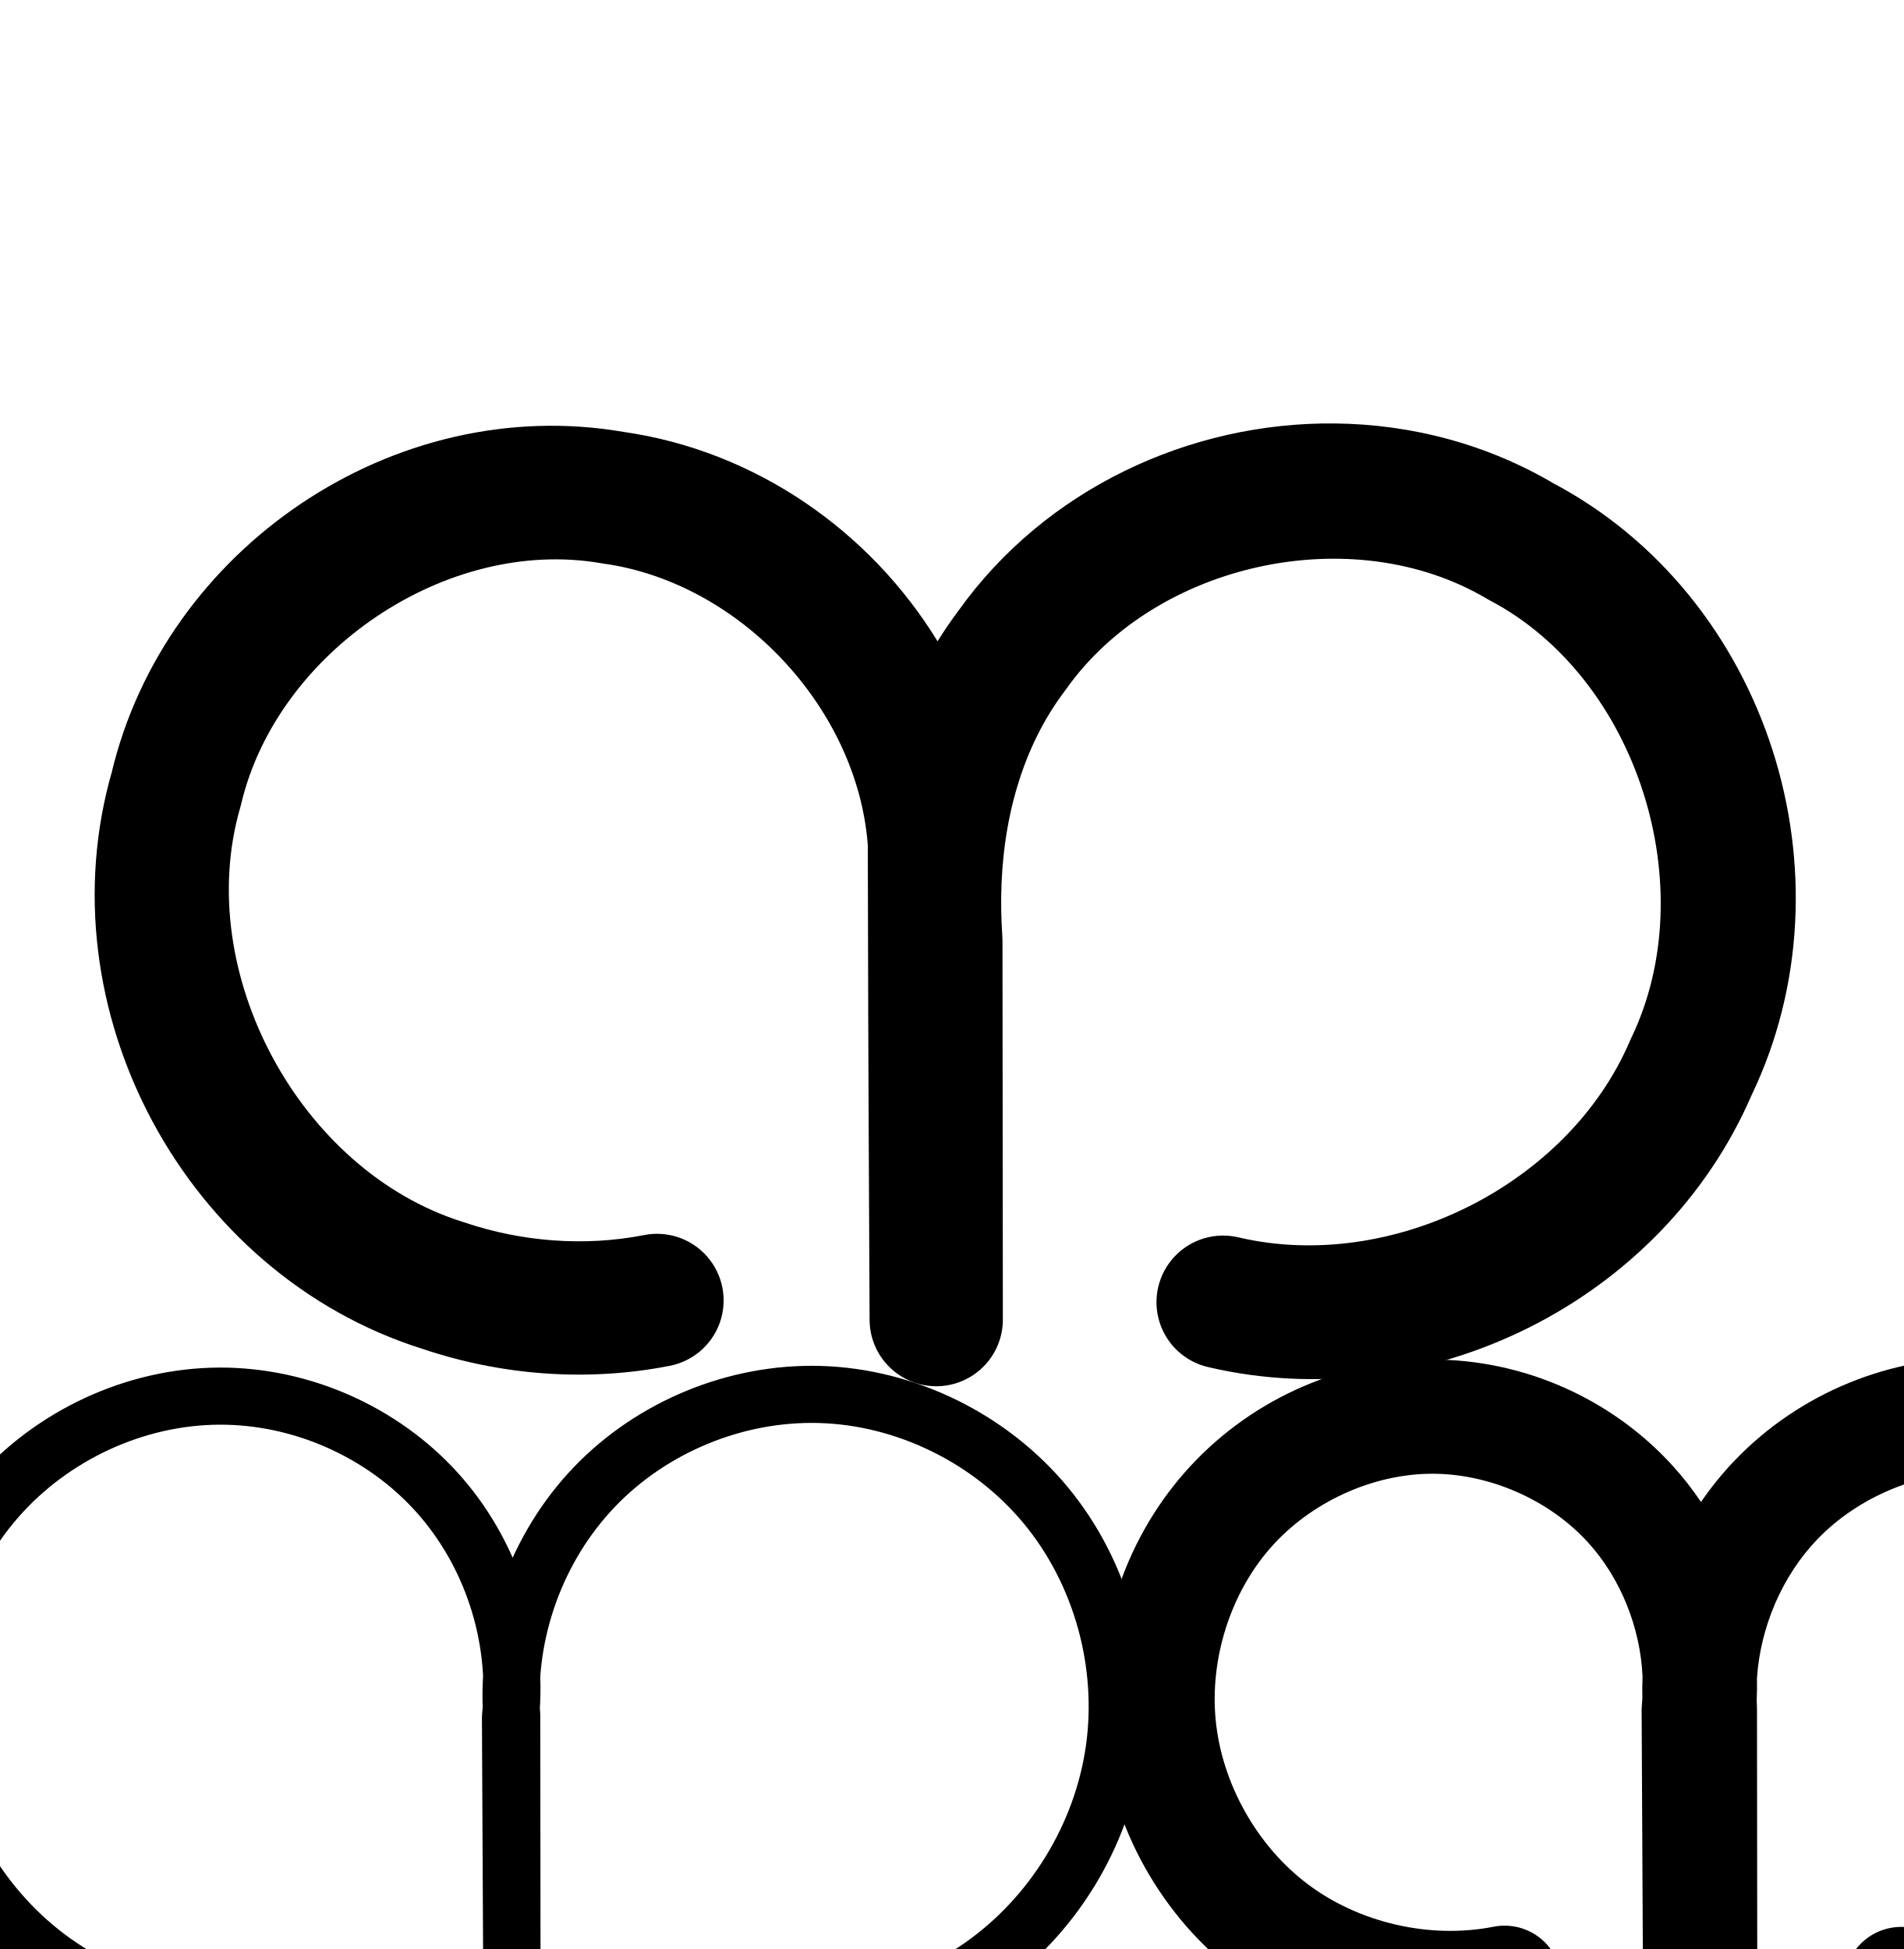
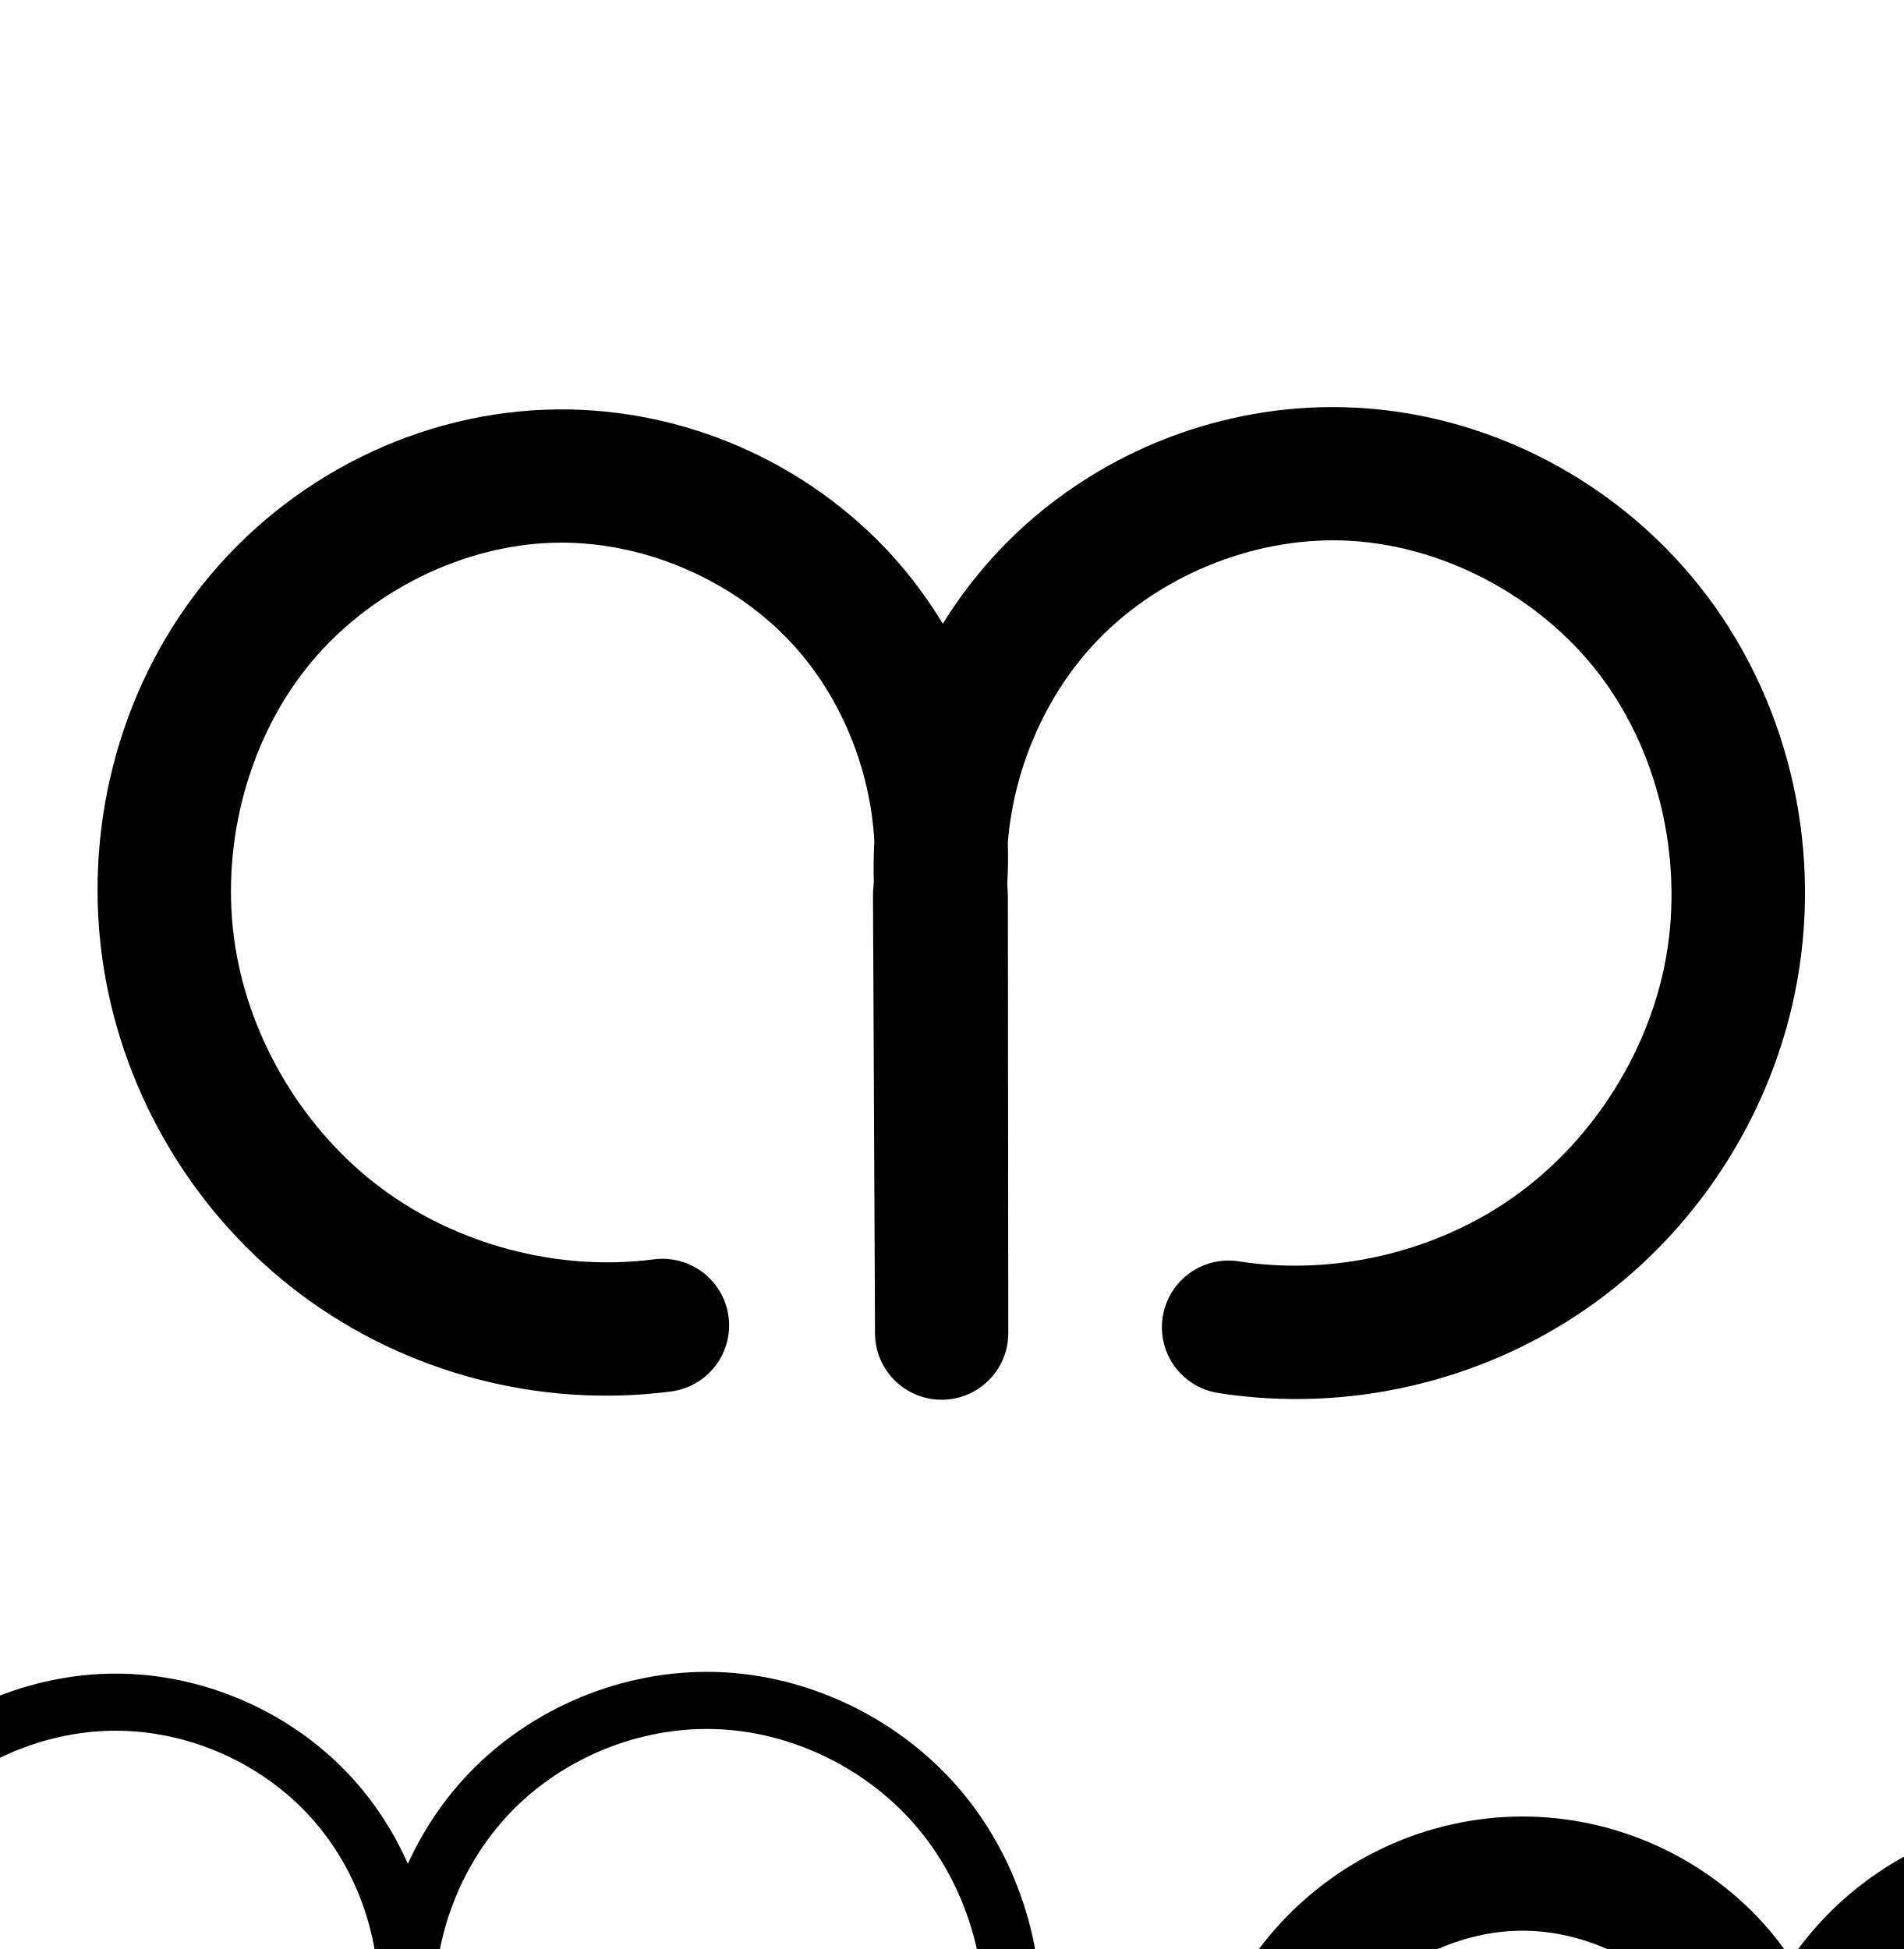
<svg xmlns="http://www.w3.org/2000/svg" width="2000" height="2048" id="svg2992" version="1.1">
  <defs id="defs5498">
    </defs>
  <g id="layer1" transform="translate(0,1048)">
-     <path style="color:#000000;font-style:normal;font-variant:normal;font-weight:normal;font-stretch:normal;font-size:medium;line-height:normal;font-family:sans-serif;text-indent:0;text-align:start;text-decoration:none;text-decoration-line:none;text-decoration-style:solid;text-decoration-color:#000000;letter-spacing:normal;word-spacing:normal;text-transform:none;direction:ltr;block-progression:tb;writing-mode:lr-tb;baseline-shift:baseline;text-anchor:start;clip-rule:nonzero;display:inline;overflow:visible;visibility:visible;opacity:1;isolation:auto;mix-blend-mode:normal;color-interpolation:sRGB;color-interpolation-filters:linearRGB;solid-color:#000000;solid-opacity:1;fill:#000000;fill-opacity:1;fill-rule:evenodd;stroke:none;stroke-width:140;stroke-linecap:round;stroke-linejoin:round;stroke-miterlimit:4;stroke-dasharray:none;stroke-dashoffset:0;stroke-opacity:1;color-rendering:auto;image-rendering:auto;shape-rendering:auto;text-rendering:auto;enable-background:accumulate" d="m 1402.357,-603.041 c -152.176,-1.564 -303.978,68.67 -395.476,196.979 -7.854,10.391 -15.039,21.077 -21.816,31.93 -70.924,-115.866 -191.276,-200.192 -330.078,-220.045 -241.254,-41.534 -482.277,122.648 -537.949,359.238 l 0.912,-3.473 c -72.881,251.163 76.731,529.387 325.971,607.807 82.637,27.811 172.189,34.82 258.791,17.986 A 70.007,70.007 0 1 0 675.996,249.953 c -61.798,12.013 -127.858,6.979 -188.287,-13.52 a 70.007,70.007 0 0 0 -1.529,-0.498 C 314.765,182.152 202.334,-26.851 252.402,-199.396 a 70.007,70.007 0 0 0 0.912,-3.475 c 37.748,-160.416 216.195,-281.52 378.492,-253.26 a 70.007,70.007 0 0 0 2.334,0.367 c 143.103,19.967 266.755,151.77 277.635,295.807 -0.007,17.738 0.113,35.479 0.133,53.219 -0.049,5.025 -0.032,10.038 0.039,15.047 0.215,143.923 1.059,287.878 1.727,431.51 a 70.007,70.007 0 0 0 140,-0.395 l -0.389,-398.953 a 70.007,70.007 0 0 0 -0.18,-4.965 c -0.682,-9.467 -1.023,-18.927 -1.162,-28.367 -0.01,-4.098 -0.025,-8.204 -0.029,-12.301 0.86,-79.993 21.727,-157.373 67.029,-217.023 a 70.007,70.007 0 0 0 1.367,-1.865 c 94.329,-133.113 301.574,-178.108 441.984,-94.746 a 70.007,70.007 0 0 0 3.139,1.756 c 155.194,81.662 224.464,301.891 148.492,459.732 a 70.007,70.007 0 0 0 -1.322,2.914 C 1648.08,197.013 1462.199,289.646 1301.906,252.369 a 70.007,70.007 0 1 0 -31.713,136.361 c 229.411,53.351 476.243,-68.851 570.144,-285.906 110.234,-229.842 17.879,-524.003 -209.711,-643.76 l 3.139,1.756 c -71.439,-42.413 -151.472,-63.04 -231.408,-63.861 z" id="path4370-9-0" />
-     <path style="fill:none;fill-rule:evenodd;stroke:#000000;stroke-width:140;stroke-linecap:round;stroke-linejoin:round;stroke-miterlimit:4;stroke-dasharray:none;stroke-opacity:1" d="m -884.257,314.74 c 116.993,25.529 244.174,0.222 342.483,-68.148 98.309,-68.37 166.294,-178.794 183.076,-297.358 16.718,-118.116 -17.749,-242.829 -93.731,-334.794 -75.982,-91.965 -192.526,-149.457 -311.78,-152.523 -114.389,-2.941 -229.186,44.217 -308.474,126.72 -79.289,82.503 -121.851,199.082 -114.37,313.263 l 0.419,431.782 -2.141,-429.452 c 10.899,-111.162 -27.263,-226.251 -102.419,-308.879 -75.156,-82.628 -186.125,-131.494 -297.819,-131.148 -115.602,0.358 -229.673,53.335 -305.894,140.25 -76.222,86.914 -113.81,206.104 -103.05,321.204 11.286,120.727 75.6,235.544 172.653,308.23 97.053,72.686 225.325,102.102 344.352,78.969" id="path4370-9-0-9" />
-     <path style="color:#000000;font-style:normal;font-variant:normal;font-weight:normal;font-stretch:normal;font-size:medium;line-height:normal;font-family:sans-serif;text-indent:0;text-align:start;text-decoration:none;text-decoration-line:none;text-decoration-style:solid;text-decoration-color:#000000;letter-spacing:normal;word-spacing:normal;text-transform:none;direction:ltr;block-progression:tb;writing-mode:lr-tb;baseline-shift:baseline;text-anchor:start;white-space:normal;clip-rule:nonzero;display:inline;overflow:visible;visibility:visible;opacity:1;isolation:auto;mix-blend-mode:normal;color-interpolation:sRGB;color-interpolation-filters:linearRGB;solid-color:#000000;solid-opacity:1;fill:#000000;fill-opacity:1;fill-rule:evenodd;stroke:none;stroke-width:120;stroke-linecap:round;stroke-linejoin:round;stroke-miterlimit:4;stroke-dasharray:none;stroke-dashoffset:0;stroke-opacity:1;color-rendering:auto;image-rendering:auto;shape-rendering:auto;text-rendering:auto;enable-background:accumulate" d="m 2084.052,379.022 c -97.708,-2.512 -193.361,36.782 -261.088,107.254 -13.176,13.71 -25.091,28.453 -35.754,43.988 -9.005,-13.316 -18.9,-26.085 -29.809,-38.078 -64.553,-70.971 -157.45,-111.879 -253.387,-111.582 -99.262,0.308 -194.361,44.611 -259.4,118.775 -64.924,74.032 -95.99,172.938 -86.883,270.355 9.551,102.17 62.694,197.042 144.828,258.555 82.134,61.513 188.123,85.819 288.854,66.242 A 60.006,60.006 0 1 0 1568.521,976.735 c -66.18,12.862 -140.065,-4.082 -194.027,-44.496 -53.962,-40.414 -91.006,-106.547 -97.281,-173.672 -5.982,-63.986 15.662,-132.219 57.623,-180.066 41.845,-47.715 106.708,-77.702 169.553,-77.896 60.691,-0.188 123.404,27.429 164.242,72.326 34.235,37.638 54.853,89.433 57.16,140.783 -0.333,7.578 -0.375,15.179 -0.207,22.791 -0.145,2.258 -0.25,4.521 -0.471,6.768 a 60.006,60.006 0 0 0 -0.285,6.154 l 1.5,300.682 0,0.186 0,0.242 a 60.006,60.006 0 0 0 119.998,-0.357 l 0,-0.242 0,-0.058 -0.293,-302.441 a 60.006,60.006 0 0 0 -0.129,-3.865 c -0.111,-1.697 -0.122,-3.404 -0.191,-5.105 0.372,-7.676 0.438,-15.344 0.287,-22.998 3.512,-53.755 26.491,-107.549 63.484,-146.041 43.459,-45.221 108.784,-72.057 171.482,-70.445 65.353,1.68 131.984,34.456 173.891,85.178 41.984,50.816 61.861,122.43 52.564,188.113 -9.34,65.986 -48.5,129.59 -103.213,167.641 -54.713,38.051 -127.969,52.628 -193.08,38.42 a 60.006,60.006 0 1 0 -25.584,117.242 c 98.947,21.591 204.035,0.68 287.18,-57.145 83.145,-57.824 139.32,-149.064 153.514,-249.34 14.147,-99.949 -14.307,-203.22 -78.871,-281.365 -64.642,-78.24 -161.442,-126.084 -263.316,-128.703 z" id="path4370-9-0-9-8" />
+     <path style="fill:none;fill-rule:evenodd;stroke:#000000;stroke-width:140;stroke-linecap:round;stroke-linejoin:round;stroke-miterlimit:4;stroke-dasharray:none;stroke-opacity:1" d="m -884.257,346.74 c 116.355,18.014 239.245,-10.376 335.908,-77.601 96.663,-67.225 166.046,-172.554 189.651,-287.904 25.436,-124.299 -3.272,-259.277 -79.473,-360.72 -76.201,-101.442 -199.215,-166.932 -326.037,-170.596 -115.179,-3.328 -230.912,44.305 -310.38,127.746 -79.468,83.44 -121.403,201.357 -112.465,316.238 l 0.419,459.782 -2.141,-461.452 c 11.457,-111.267 -26.513,-226.717 -101.776,-309.463 -75.264,-82.746 -186.61,-131.455 -298.462,-130.563 -122.971,0.98 -243.374,61.897 -319.805,158.236 -76.431,96.339 -108.398,225.76 -89.14,347.218 18.651,117.631 84.64,227.066 179.969,298.461 95.329,71.395 218.909,103.932 337.036,88.738" id="path4370-9-0-9" />
+     <path style="color:#000000;font-style:normal;font-variant:normal;font-weight:normal;font-stretch:normal;font-size:medium;line-height:normal;font-family:sans-serif;text-indent:0;text-align:start;text-decoration:none;text-decoration-line:none;text-decoration-style:solid;text-decoration-color:#000000;letter-spacing:normal;word-spacing:normal;text-transform:none;direction:ltr;block-progression:tb;writing-mode:lr-tb;baseline-shift:baseline;text-anchor:start;white-space:normal;clip-rule:nonzero;display:inline;overflow:visible;visibility:visible;opacity:1;isolation:auto;mix-blend-mode:normal;color-interpolation:sRGB;color-interpolation-filters:linearRGB;solid-color:#000000;solid-opacity:1;fill:#000000;fill-opacity:1;fill-rule:evenodd;stroke:none;stroke-width:120;stroke-linecap:round;stroke-linejoin:round;stroke-miterlimit:4;stroke-dasharray:none;stroke-dashoffset:0;stroke-opacity:1;color-rendering:auto;image-rendering:auto;shape-rendering:auto;text-rendering:auto;enable-background:accumulate" d="m 2178.766,859.199 c -97.708,-2.512 -193.361,36.782 -261.088,107.254 -13.176,13.71 -25.091,28.453 -35.754,43.988 -9.005,-13.316 -18.9,-26.085 -29.809,-38.078 -64.553,-70.971 -157.45,-111.879 -253.387,-111.582 -99.262,0.308 -194.361,44.611 -259.4,118.775 -64.924,74.032 -95.99,172.938 -86.883,270.355 9.551,102.17 62.694,197.042 144.828,258.555 82.134,61.513 188.123,85.819 288.854,66.242 a 60.006,60.006 0 1 0 -22.893,-117.797 c -66.18,12.862 -140.065,-4.082 -194.027,-44.496 -53.962,-40.414 -91.006,-106.547 -97.281,-173.672 -5.982,-63.986 15.662,-132.219 57.623,-180.066 41.845,-47.715 106.708,-77.702 169.553,-77.897 60.691,-0.188 123.404,27.429 164.242,72.326 34.235,37.638 54.853,89.433 57.16,140.783 -0.333,7.578 -0.375,15.179 -0.207,22.791 -0.145,2.258 -0.25,4.521 -0.471,6.768 a 60.006,60.006 0 0 0 -0.285,6.154 l 1.5,300.682 0,0.186 0,0.242 a 60.006,60.006 0 0 0 119.998,-0.357 l 0,-0.242 0,-0.058 -0.293,-302.441 a 60.006,60.006 0 0 0 -0.129,-3.865 c -0.111,-1.696 -0.122,-3.404 -0.191,-5.106 0.372,-7.676 0.438,-15.344 0.287,-22.998 3.512,-53.755 26.491,-107.549 63.484,-146.041 43.459,-45.221 108.784,-72.057 171.482,-70.445 65.353,1.68 131.984,34.456 173.891,85.178 41.984,50.816 61.861,122.43 52.564,188.113 -9.34,65.986 -48.5,129.59 -103.213,167.641 -54.713,38.051 -127.969,52.628 -193.08,38.42 a 60.006,60.006 0 1 0 -25.584,117.242 c 98.947,21.591 204.035,0.68 287.18,-57.145 83.145,-57.824 139.32,-149.064 153.514,-249.34 14.147,-99.949 -14.307,-203.22 -78.871,-281.365 -64.642,-78.24 -161.442,-126.084 -263.316,-128.703 z" id="path4370-9-0-9-8" />
    <path style="fill:none;fill-rule:evenodd;stroke:#000000;stroke-width:120;stroke-linecap:round;stroke-linejoin:round;stroke-miterlimit:4;stroke-dasharray:none;stroke-opacity:1" d="m -966.944,1239.435 c 82.029,17.899 171.201,0.156 240.13,-47.782 68.929,-47.937 116.596,-125.361 128.363,-208.491 11.722,-82.816 -12.444,-170.258 -65.719,-234.739 -53.274,-64.481 -134.989,-104.791 -218.603,-106.94 -80.203,-2.062 -160.692,31.003 -216.286,88.849 -55.593,57.846 -85.435,139.585 -80.19,219.643 l 0.294,302.742 -1.501,-301.109 c 7.642,-77.941 -19.115,-158.635 -71.811,-216.569 -52.695,-57.934 -130.5,-92.196 -208.815,-91.954 -81.053,0.251 -161.034,37.396 -214.476,98.336 -53.442,60.94 -79.797,144.509 -72.253,225.211 7.913,84.647 53.006,165.151 121.055,216.114 68.048,50.963 157.986,71.588 241.441,55.369" id="path4370-9-0-9-8-3" />
    <path style="fill:none;fill-rule:evenodd;stroke:#000000;stroke-width:70;stroke-linecap:round;stroke-linejoin:round;stroke-miterlimit:4;stroke-dasharray:none;stroke-opacity:1" d="m -3080.253,349.261 c 126.244,27.082 263.255,-0.519 369.166,-74.369 105.912,-73.85 179.177,-192.87 197.409,-320.693 18.189,-127.522 -18.81,-262.236 -100.707,-361.662 -81.897,-99.426 -207.683,-161.683 -336.451,-165.06 -123.548,-3.24 -247.559,47.76 -333.081,136.982 -85.522,89.221 -131.229,215.28 -122.763,338.58 l 0.452,466.697 -2.308,-464.179 c 12.159,-120.038 -28.797,-244.493 -109.864,-333.853 -81.067,-89.359 -200.958,-142.204 -321.61,-141.756 -124.813,0.463 -247.917,57.84 -330.071,151.804 -82.154,93.964 -122.532,222.704 -110.789,346.964 12.302,130.173 81.611,253.941 186.169,332.452 104.558,78.511 242.746,110.549 371.184,86.057" id="path4370-9-0-9-1" />
    <path style="color:#000000;font-style:normal;font-variant:normal;font-weight:normal;font-stretch:normal;font-size:medium;line-height:normal;font-family:sans-serif;text-indent:0;text-align:start;text-decoration:none;text-decoration-line:none;text-decoration-style:solid;text-decoration-color:#000000;letter-spacing:normal;word-spacing:normal;text-transform:none;direction:ltr;block-progression:tb;writing-mode:lr-tb;baseline-shift:baseline;text-anchor:start;white-space:normal;clip-rule:nonzero;display:inline;overflow:visible;visibility:visible;opacity:1;isolation:auto;mix-blend-mode:normal;color-interpolation:sRGB;color-interpolation-filters:linearRGB;solid-color:#000000;solid-opacity:1;fill:#000000;fill-opacity:1;fill-rule:evenodd;stroke:none;stroke-width:70;stroke-linecap:round;stroke-linejoin:round;stroke-miterlimit:4;stroke-dasharray:none;stroke-dashoffset:0;stroke-opacity:1;color-rendering:auto;image-rendering:auto;shape-rendering:auto;text-rendering:auto;enable-background:accumulate" d="m -2909.002,430.305 c -133.783,-3.509 -266.658,51.137 -359.266,147.75 -41.129,42.908 -73.595,93.423 -96.24,147.996 -20.477,-51.22 -49.764,-98.942 -87.055,-140.047 -87.992,-96.992 -216.705,-153.726 -347.662,-153.24 -135.454,0.503 -267.378,62.076 -356.289,163.768 -88.841,101.612 -131.949,239.298 -119.285,373.295 13.265,140.363 87.255,272.489 199.998,357.147 112.743,84.657 260.263,118.859 398.756,92.449 a 35.004,35.004 0 1 0 -13.111,-68.762 c -118.385,22.575 -247.24,-7.299 -343.613,-79.664 -96.373,-72.365 -161,-187.775 -172.34,-307.758 -10.823,-114.524 26.825,-234.317 102.293,-320.633 75.398,-86.236 189.679,-139.418 303.852,-139.842 110.346,-0.41 221.416,48.547 295.559,130.273 62.154,68.512 98.733,160.618 102.43,253.289 -0.697,13.118 -0.837,26.265 -0.432,39.426 -0.297,4.702 -0.559,9.409 -1.033,14.094 a 35.004,35.004 0 0 0 -0.178,3.701 l 2.307,463.727 0,0.312 0,0 0,0.141 a 35.004,35.004 0 0 0 69.998,-0.209 l 0,-0.141 0,-0.033 -0.451,-466.523 a 35.004,35.004 0 0 0 -0.082,-2.363 c -0.264,-3.846 -0.326,-7.705 -0.475,-11.559 0.746,-13.187 0.856,-26.377 0.463,-39.549 5.95,-96.353 46.472,-191.322 113.123,-260.855 78.437,-81.83 193.586,-129.185 306.899,-126.213 118.096,3.097 235.078,60.939 310.351,152.324 75.322,91.444 109.84,216.925 93.074,334.467 -16.81,117.853 -85.128,228.836 -182.779,296.926 -97.651,68.09 -225.409,93.827 -341.807,68.858 a 35.004,35.004 0 1 0 -14.682,68.441 c 136.09,29.194 282.353,-0.269 396.525,-79.879 114.172,-79.61 192.387,-206.669 212.041,-344.461 19.613,-137.501 -19.87,-281.449 -108.342,-388.857 -88.52,-107.467 -223.108,-174.138 -362.549,-177.795 z" id="path4370-9-0-9-1-6" />
-     <path style="fill:none;fill-rule:evenodd;stroke:#000000;stroke-width:60;stroke-linecap:round;stroke-linejoin:round;stroke-miterlimit:4;stroke-dasharray:none;stroke-opacity:1" d="m 769.026,1071.274 c 89.512,19.077 186.596,-0.571 261.645,-52.953 75.049,-52.382 126.971,-136.736 139.932,-227.335 12.937,-90.435 -13.245,-185.99 -71.288,-256.537 -58.043,-70.547 -147.236,-114.748 -238.56,-117.161 -87.63,-2.315 -175.596,33.876 -236.224,97.19 -60.629,63.314 -92.977,152.764 -86.869,240.212 l 0.32,331.112 -1.636,-329.326 C 545.074,671.341 516.095,583.026 458.624,519.614 401.153,456.202 316.106,418.702 230.526,419.04 142.01,419.389 54.722,460.128 -3.503,526.799 -61.728,593.471 -90.308,684.785 -81.946,772.906 c 8.756,92.27 57.874,179.993 131.964,235.681 74.09,55.688 172.009,78.483 263.076,61.243" id="path4370-9-0-9-8-3-3" />
-     <path style="color:#000000;font-style:normal;font-variant:normal;font-weight:normal;font-stretch:normal;font-size:medium;line-height:normal;font-family:sans-serif;text-indent:0;text-align:start;text-decoration:none;text-decoration-line:none;text-decoration-style:solid;text-decoration-color:#000000;letter-spacing:normal;word-spacing:normal;text-transform:none;direction:ltr;block-progression:tb;writing-mode:lr-tb;baseline-shift:baseline;text-anchor:start;white-space:normal;clip-rule:nonzero;display:inline;overflow:visible;visibility:visible;opacity:1;isolation:auto;mix-blend-mode:normal;color-interpolation:sRGB;color-interpolation-filters:linearRGB;solid-color:#000000;solid-opacity:1;fill:#000000;fill-opacity:1;fill-rule:evenodd;stroke:none;stroke-width:60;stroke-linecap:round;stroke-linejoin:round;stroke-miterlimit:4;stroke-dasharray:none;stroke-dashoffset:0;stroke-opacity:1;color-rendering:auto;image-rendering:auto;shape-rendering:auto;text-rendering:auto;enable-background:accumulate" d="m 621.547,1011.297 c -96.412,-2.548 -191.979,36.773 -258.684,106.432 -26.695,27.878 -48.237,60.207 -64.162,95.074 -14.375,-32.508 -33.809,-62.812 -57.848,-89.336 -63.409,-69.964 -156.024,-110.798 -250.445,-110.426 -97.643,0.385 -192.494,44.726 -256.508,118.025 -63.953,73.23 -94.867,172.213 -85.713,268.674 9.584,100.995 62.71,195.875 143.805,256.828 81.095,60.953 187.004,85.609 286.682,66.738 a 30.003,30.003 0 1 0 -11.16,-58.953 c -82.457,15.61 -172.386,-5.325 -239.471,-55.748 -67.085,-50.423 -112.195,-130.987 -120.123,-214.533 -7.571,-79.78 18.677,-163.427 71.174,-223.539 52.436,-60.043 132.162,-97.181 211.551,-97.494 76.738,-0.303 154.217,33.86 205.75,90.721 42.941,47.38 68.346,111.144 71.125,175.256 -0.524,9.684 -0.636,19.391 -0.326,29.109 -0.205,3.1 -0.375,6.203 -0.691,9.291 a 30.003,30.003 0 0 0 -0.156,3.207 l 1.637,329.207 0,0.119 a 30.003,30.003 0 0 0 60,-0.178 l 0,-0.119 0,-0.029 -0.32,-330.965 a 30.003,30.003 0 0 0 -0.074,-2.061 c -0.174,-2.493 -0.21,-4.994 -0.314,-7.492 0.564,-9.746 0.647,-19.491 0.348,-29.223 4.336,-66.714 32.482,-132.523 78.576,-180.658 54.553,-56.969 134.917,-90.031 213.766,-87.947 82.17,2.171 163.817,42.58 216.186,106.231 52.411,63.702 76.472,151.343 64.758,233.228 -11.739,82.065 -59.425,159.537 -127.404,206.984 -67.979,47.447 -157.143,65.493 -238.223,48.213 a 30.003,30.003 0 1 0 -12.506,58.682 c 97.944,20.875 202.949,-0.379 285.068,-57.695 l 0,0 c 82.119,-57.317 138.278,-148.553 152.459,-247.688 14.16,-98.985 -14.143,-202.453 -77.818,-279.846 -63.717,-77.444 -160.457,-125.437 -260.936,-128.092 z" id="path4370-9-0-9-8-3-3-5" />
+     <path style="fill:none;fill-rule:evenodd;stroke:#000000;stroke-width:60;stroke-linecap:round;stroke-linejoin:round;stroke-miterlimit:4;stroke-dasharray:none;stroke-opacity:1" d="m 658.894,1392.86 c 89.512,19.077 186.596,-0.571 261.645,-52.953 75.049,-52.382 126.971,-136.736 139.932,-227.335 12.937,-90.435 -13.245,-185.99 -71.288,-256.537 C 931.14,785.487 841.947,741.286 750.623,738.873 662.992,736.557 575.027,772.749 514.398,836.062 453.77,899.376 421.421,988.826 427.53,1076.274 l 0.32,331.112 -1.636,-329.326 C 434.942,992.927 405.963,904.612 348.492,841.2 291.021,777.788 205.974,740.288 120.394,740.626 c -88.516,0.349 -175.804,41.088 -234.029,107.759 -58.225,66.671 -86.805,157.986 -78.443,246.107 8.756,92.27 57.874,179.993 131.964,235.681 74.09,55.688 172.009,78.483 263.076,61.243" id="path4370-9-0-9-8-3-3" />
+     <path style="color:#000000;font-style:normal;font-variant:normal;font-weight:normal;font-stretch:normal;font-size:medium;line-height:normal;font-family:sans-serif;text-indent:0;text-align:start;text-decoration:none;text-decoration-line:none;text-decoration-style:solid;text-decoration-color:#000000;letter-spacing:normal;word-spacing:normal;text-transform:none;direction:ltr;block-progression:tb;writing-mode:lr-tb;baseline-shift:baseline;text-anchor:start;white-space:normal;clip-rule:nonzero;display:inline;overflow:visible;visibility:visible;opacity:1;isolation:auto;mix-blend-mode:normal;color-interpolation:sRGB;color-interpolation-filters:linearRGB;solid-color:#000000;solid-opacity:1;fill:#000000;fill-opacity:1;fill-rule:evenodd;stroke:none;stroke-width:60;stroke-linecap:round;stroke-linejoin:round;stroke-miterlimit:4;stroke-dasharray:none;stroke-dashoffset:0;stroke-opacity:1;color-rendering:auto;image-rendering:auto;shape-rendering:auto;text-rendering:auto;enable-background:accumulate" d="m 841.811,1555.35 c -96.412,-2.548 -191.979,36.773 -258.684,106.432 -26.695,27.878 -48.237,60.207 -64.162,95.074 -14.375,-32.508 -33.809,-62.812 -57.848,-89.336 -63.409,-69.964 -156.024,-110.798 -250.445,-110.426 -97.643,0.385 -192.494,44.726 -256.508,118.025 -63.953,73.23 -94.867,172.213 -85.713,268.674 9.584,100.995 62.71,195.875 143.805,256.828 81.095,60.953 187.004,85.609 286.682,66.738 a 30.003,30.003 0 1 0 -11.16,-58.953 c -82.457,15.61 -172.386,-5.325 -239.471,-55.748 -67.085,-50.423 -112.195,-130.987 -120.123,-214.533 -7.571,-79.78 18.677,-163.427 71.174,-223.539 52.436,-60.043 132.162,-97.181 211.551,-97.494 76.738,-0.303 154.217,33.86 205.75,90.721 42.941,47.38 68.346,111.144 71.125,175.256 -0.524,9.684 -0.636,19.391 -0.326,29.109 -0.205,3.1 -0.375,6.203 -0.691,9.291 a 30.003,30.003 0 0 0 -0.156,3.207 l 1.637,329.207 0,0.119 a 30.003,30.003 0 0 0 60,-0.178 l 0,-0.119 0,-0.029 -0.32,-330.965 a 30.003,30.003 0 0 0 -0.074,-2.061 c -0.174,-2.493 -0.21,-4.994 -0.314,-7.492 0.564,-9.746 0.647,-19.491 0.348,-29.223 4.336,-66.714 32.482,-132.523 78.576,-180.658 54.553,-56.969 134.917,-90.031 213.766,-87.947 82.17,2.171 163.817,42.58 216.186,106.231 52.411,63.702 76.472,151.343 64.758,233.228 -11.739,82.065 -59.425,159.537 -127.404,206.984 -67.979,47.447 -157.143,65.493 -238.223,48.213 a 30.003,30.003 0 1 0 -12.506,58.682 c 97.944,20.875 202.949,-0.379 285.068,-57.695 l 0,0 c 82.119,-57.317 138.278,-148.553 152.459,-247.688 14.16,-98.985 -14.143,-202.453 -77.818,-279.846 -63.717,-77.444 -160.457,-125.437 -260.936,-128.092 z" id="path4370-9-0-9-8-3-3-5" />
+     <path style="color:#000000;font-style:normal;font-variant:normal;font-weight:normal;font-stretch:normal;font-size:medium;line-height:normal;font-family:sans-serif;text-indent:0;text-align:start;text-decoration:none;text-decoration-line:none;text-decoration-style:solid;text-decoration-color:#000000;letter-spacing:normal;word-spacing:normal;text-transform:none;direction:ltr;block-progression:tb;writing-mode:lr-tb;baseline-shift:baseline;text-anchor:start;white-space:normal;clip-rule:nonzero;display:inline;overflow:visible;visibility:visible;opacity:1;isolation:auto;mix-blend-mode:normal;color-interpolation:sRGB;color-interpolation-filters:linearRGB;solid-color:#000000;solid-opacity:1;fill:#000000;fill-opacity:1;fill-rule:evenodd;stroke:none;stroke-width:140;stroke-linecap:round;stroke-linejoin:round;stroke-miterlimit:4;stroke-dasharray:none;stroke-dashoffset:0;stroke-opacity:1;color-rendering:auto;image-rendering:auto;shape-rendering:auto;text-rendering:auto;enable-background:accumulate" d="m 1388.385,-620.102 c -126.921,3.168 -249.819,57.253 -337.662,149.488 -22.81,23.95 -42.881,50.168 -60.125,78.035 -15.42,-25.436 -33.168,-49.551 -53.365,-71.756 -89.186,-98.053 -218.261,-154.515 -350.803,-153.459 -145.722,1.161 -284.338,71.602 -374.086,184.727 -89.496,112.807 -125.776,260.798 -103.438,401.686 C 130.505,104.84 205.654,229.471 316.049,312.148 426.443,394.826 567.181,431.88 703.977,414.285 A 70.007,70.007 0 1 0 686.117,275.43 C 586.658,288.222 480.236,260.202 399.973,200.09 319.709,139.978 262.883,45.736 247.18,-53.305 231.002,-155.333 258.653,-266.184 322.02,-346.055 c 63.114,-79.553 165.305,-130.945 265.525,-131.744 91.161,-0.727 184.78,40.229 246.121,107.668 50.348,55.354 80.826,130.667 84.988,206.029 -0.792,14.11 -1.031,28.265 -0.561,42.449 -0.18,2.236 -0.27,4.484 -0.5,6.713 a 70.007,70.007 0 0 0 -0.367,7.496 l 2.141,461.451 a 70.007,70.007 0 0 0 140,-0.389 l -0.42,-459.781 a 70.007,70.007 0 0 0 -0.211,-5.367 c -0.217,-2.791 -0.274,-5.599 -0.416,-8.398 0.858,-14.179 1.009,-28.346 0.566,-42.48 6.199,-78.08 39.64,-155.399 93.215,-211.652 65.235,-68.496 163.117,-108.783 257.668,-106.051 104.06,3.006 208.929,58.583 272.092,142.668 63.363,84.351 88.228,200.232 66.861,304.645 -19.882,97.155 -79.624,187.848 -161.039,244.469 -81.416,56.621 -187.229,81.067 -285.231,65.895 a 70.007,70.007 0 1 0 -21.42,138.352 c 134.708,20.855 274.676,-11.479 386.586,-89.309 111.91,-77.829 190.933,-197.794 218.262,-331.34 29.505,-144.185 -3.045,-298.262 -92.084,-416.795 -89.24,-118.8 -230.399,-194.204 -379.982,-198.525 -8.488,-0.245 -16.968,-0.26 -25.43,-0.049 z" id="path4370-9-0-9-6" />
  </g>
</svg>
